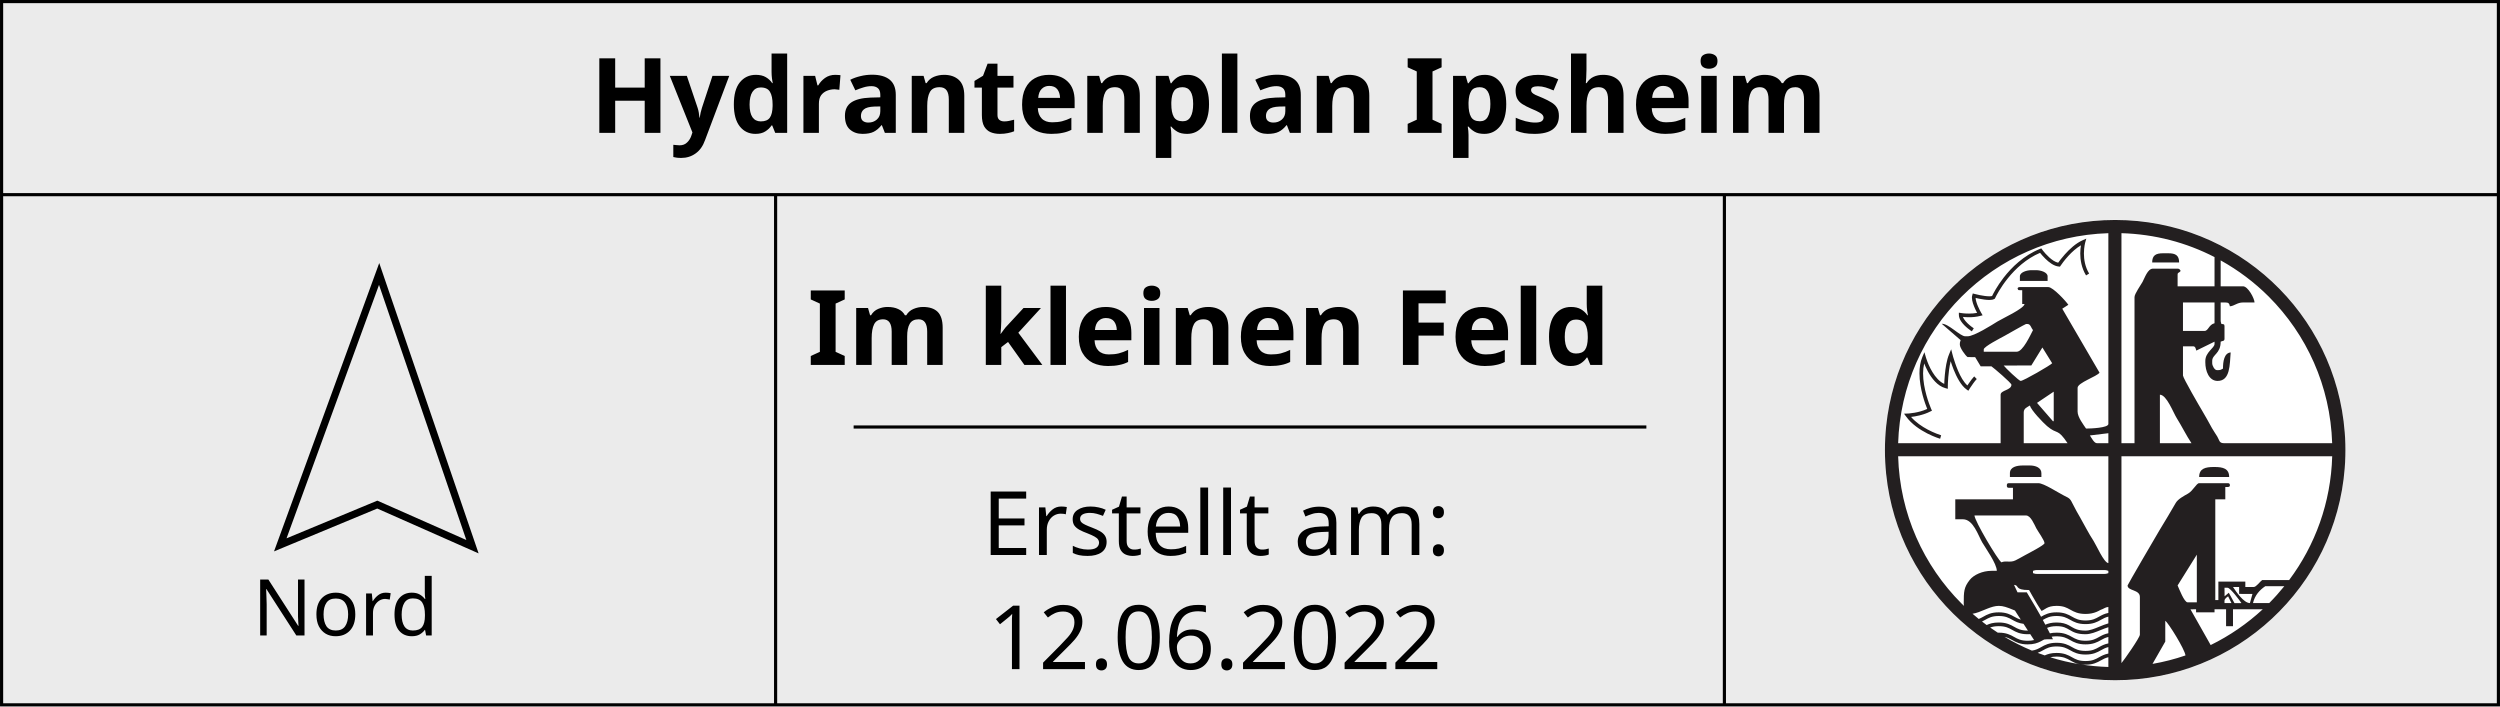
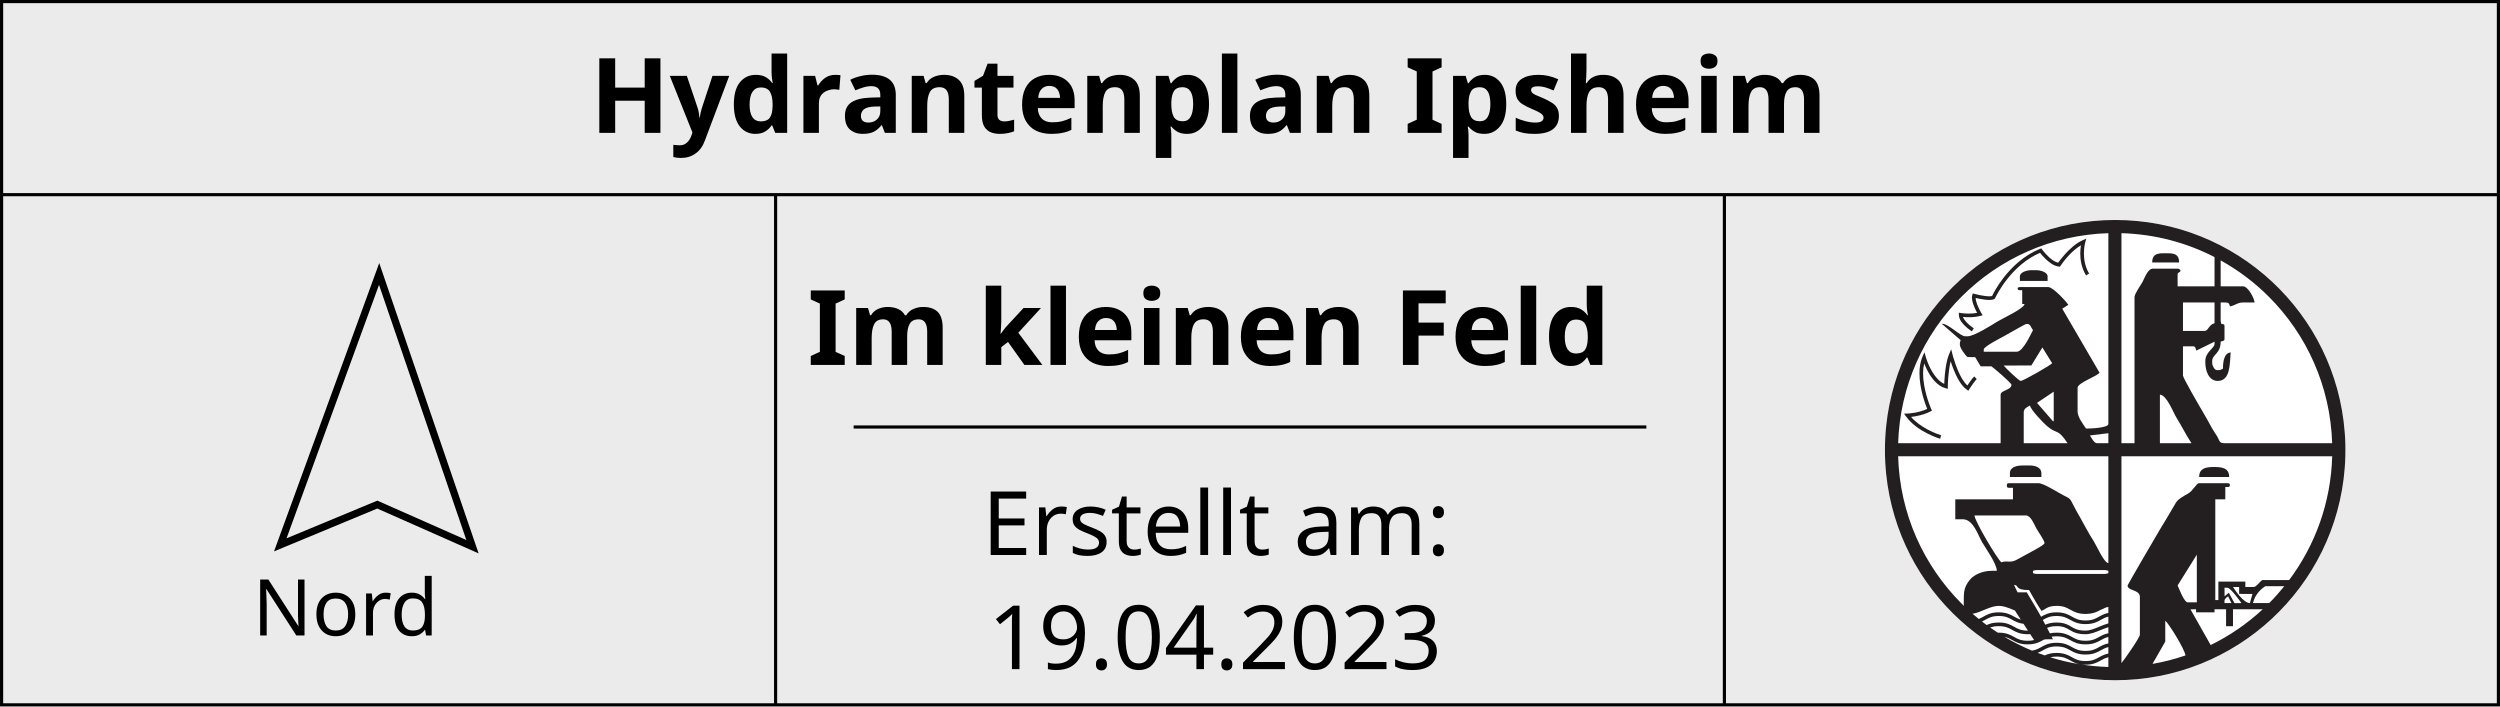
<svg xmlns="http://www.w3.org/2000/svg" style="isolation:isolate" viewBox="-1.5 -1.5 300.378 84.878" width="79.475mm" height="22.457mm" version="1.1" id="svg36">
  <defs id="defs40">
    </defs>
  <path id="path1051" style="fill:#ebebeb;fill-opacity:1;stroke:#000000;stroke-width:0.378;stroke-linecap:butt;stroke-linejoin:miter;stroke-dasharray:none;stroke-opacity:1" d="M -1.395,21.89 H 298.689 M -1.311,-1.311 H 298.689 V 83.189 H -1.311 Z" />
  <text xml:space="preserve" style="font-size:12.539px;line-height:1.25;font-family:sans-serif;text-align:center;text-anchor:middle;isolation:isolate;stroke-width:0.785" x="148.609" y="14.461" id="text359-3">
    <tspan id="tspan357-6" x="148.609" y="14.461" style="font-style:normal;font-variant:normal;font-weight:bold;font-stretch:normal;font-size:12.539px;font-family:sans-serif;-inkscape-font-specification:'sans-serif Bold';stroke-width:0.785">Hydrantenplan Ipsheim</tspan>
  </text>
  <text xml:space="preserve" style="font-size:12.539px;line-height:1.25;font-family:sans-serif;text-align:center;text-anchor:middle;isolation:isolate;stroke-width:0.785" x="148.64" y="42.349" id="NameMap">
    <tspan x="148.64" y="42.349" style="font-style:normal;font-variant:normal;font-weight:bold;font-stretch:normal;font-size:12.539px;font-family:sans-serif;-inkscape-font-specification:'sans-serif Bold';stroke-width:0.785" id="tspan1568">Im kleinen Feld</tspan>
  </text>
  <path id="path1299" style="fill:none;stroke:#000000;stroke-width:0.378;stroke-linecap:butt;stroke-linejoin:miter;stroke-dasharray:none;stroke-opacity:1" d="m 205.689,21.939 v 61.234 M 91.689,21.939 v 61.234" />
  <path d="M 32.174,63.967 44.051,31.416 55.267,64.187 43.831,59.128 Z" fill-rule="evenodd" fill="none" vector-effect="non-scaling-stroke" stroke-width="0.874" stroke="#000000" stroke-linejoin="miter" stroke-linecap="butt" stroke-miterlimit="4" id="path22-7" style="isolation:isolate" />
  <text xml:space="preserve" style="font-size:9.404px;line-height:1.25;font-family:sans-serif;text-align:center;text-anchor:middle;isolation:isolate;stroke-width:0.588" x="43.679" y="74.848" id="text355-5">
    <tspan id="tspan353-3" x="43.679" y="74.848" style="stroke-width:0.588">Nord</tspan>
  </text>
  <text xml:space="preserve" style="font-style:normal;font-variant:normal;font-weight:normal;font-stretch:normal;font-size:10.667px;line-height:1.25;font-family:sans-serif;-inkscape-font-specification:'sans-serif, Normal';font-variant-ligatures:normal;font-variant-caps:normal;font-variant-numeric:normal;font-variant-east-asian:normal;text-align:center;text-anchor:middle;isolation:isolate;stroke-width:0.588" x="148.637" y="78.901" id="Date">
-     <tspan id="tspan299-6" x="148.637" y="78.901" style="font-style:normal;font-variant:normal;font-weight:normal;font-stretch:normal;font-size:10.667px;font-family:sans-serif;-inkscape-font-specification:'sans-serif, Normal';font-variant-ligatures:normal;font-variant-caps:normal;font-variant-numeric:normal;font-variant-east-asian:normal;stroke-width:0.588">12.06.2022</tspan>
+     <tspan id="tspan299-6" x="148.637" y="78.901" style="font-style:normal;font-variant:normal;font-weight:normal;font-stretch:normal;font-size:10.667px;font-family:sans-serif;-inkscape-font-specification:'sans-serif, Normal';font-variant-ligatures:normal;font-variant-caps:normal;font-variant-numeric:normal;font-variant-east-asian:normal;stroke-width:0.588">19.04.2023</tspan>
  </text>
  <g id="g1533" transform="matrix(0.8302316,0,0,0.8302316,-43.16619,-12.80533)">
    <g id="Feuerwehr_RLBS_Logo-6" transform="matrix(0.5877445,0,0,0.5877445,114.7189,17.11287)" style="isolation:isolate">
      <g id="g3008-1">
        <path d="m 467.715,104.882 c 0.011,20.251 -10.792,38.968 -28.337,49.096 -17.545,10.129 -39.164,10.129 -56.709,0 -17.545,-10.128 -28.348,-28.845 -28.337,-49.096 -0.011,-20.251 10.792,-38.968 28.337,-49.097 17.545,-10.128 39.164,-10.128 56.709,0 17.545,10.129 28.348,28.846 28.337,49.097 z" fill-rule="evenodd" fill="#ffffff" id="path30-0" />
        <path d="m 411.024,48.218 c -29.324,0 -53.451,22.258 -56.393,50.79 -10e-4,0.006 0,0.012 0,0.018 -0.014,0.131 -0.025,0.263 -0.038,0.394 -0.035,0.368 -0.065,0.735 -0.094,1.105 -0.034,0.465 -0.07,0.929 -0.093,1.396 -0.001,0.016 0,0.032 0,0.047 -0.024,0.474 -0.045,0.948 -0.057,1.424 0,0.01 0.001,0.019 0,0.028 -0.011,0.483 -0.018,0.976 -0.018,1.462 0,0.489 0.006,0.975 0.018,1.461 0.001,0.007 0,0.013 0,0.019 0.013,0.48 0.033,0.957 0.057,1.434 0,0.012 -0.001,0.025 0,0.037 0.024,0.47 0.058,0.938 0.093,1.405 0.024,0.317 0.056,0.632 0.085,0.947 0.015,0.162 0.021,0.325 0.037,0.487 0.003,0.025 0.007,0.05 0.01,0.075 0.002,0.022 0.007,0.043 0.009,0.065 2.968,28.505 27.079,50.733 56.384,50.733 29.823,0 54.27,-23.02 56.524,-52.25 10e-4,-0.019 -0.002,-0.038 0,-0.057 0.035,-0.467 0.069,-0.935 0.094,-1.405 0,-0.012 -10e-4,-0.025 0,-0.037 0.049,-0.966 0.075,-1.936 0.075,-2.914 0,-0.994 -0.025,-1.98 -0.075,-2.961 -0.024,-0.467 -0.06,-0.931 -0.094,-1.396 -2.227,-29.256 -26.682,-52.307 -56.524,-52.307 z m -1.678,3.251 v 46.976 c 0,0.97 -4.36,1.134 -5.493,1.134 -0.613,-0.915 -2.081,-2.805 -2.081,-4.169 v -5.865 c 0,-1.259 4.767,-2.792 5.399,-3.729 l -9.177,-15.749 1.5,-0.965 c -0.584,-0.872 -3.776,-4.357 -4.921,-4.357 h -7.012 c -0.342,0 -0.523,0.091 -0.572,0.375 0.222,0.319 0.031,0.384 0.572,0.384 h 0.572 v 3.401 h 0.572 c -0.095,1.132 -5.509,3.589 -6.675,4.319 -1.309,0.818 -5.748,3.635 -7.349,3.635 h -0.572 c -1.274,0 -4.161,-3.182 -5.793,-3.082 l 4.659,4.029 c -0.099,0.424 -0.197,0.434 -0.197,0.946 v 0.187 c 0,0.762 1.358,2.671 1.903,3.036 l 1.866,0.019 1.359,2.257 h 2.643 c 0.546,0.366 4.931,4.097 4.931,4.535 0,1.365 -2.662,1.327 -2.662,2.455 v 11.936 h -25.235 c 0.443,-14.086 6.321,-26.786 15.627,-36.09 9.313,-9.306 22.033,-15.182 36.136,-15.618 z m 3.224,0 c 8.248,0.235 16.017,2.327 22.919,5.884 v 7.196 h -9.092 V 61.71 c 0,-0.656 0.314,-0.352 0.75,-0.947 -0.197,-0.294 -0.244,-0.562 -0.75,-0.562 h -6.065 c -1.312,0 -2.032,2.285 -2.578,3.279 -0.409,0.745 -1.968,2.92 -1.968,3.72 v 35.977 h -3.216 z m -8.652,1.34 -0.872,0.384 c -1.73,0.765 -3.263,2.215 -4.386,3.467 -0.81,0.905 -1.401,1.697 -1.669,2.08 -0.36,-0.075 -0.757,-0.244 -1.153,-0.497 -0.73,-0.465 -1.44,-1.149 -1.959,-1.724 -0.26,-0.288 -0.472,-0.546 -0.619,-0.73 -0.073,-0.093 -0.13,-0.175 -0.169,-0.225 l -0.046,-0.075 -0.216,-0.281 -0.319,0.131 c -4.03,1.622 -6.997,4.559 -8.952,7.083 -1.659,2.144 -2.588,3.992 -2.84,4.516 -0.132,0.04 -0.375,0.08 -0.666,0.075 -0.679,10e-4 -1.615,-0.141 -2.362,-0.291 -0.374,-0.074 -0.702,-0.159 -0.937,-0.215 -0.236,-0.056 -0.375,-0.085 -0.375,-0.085 l -0.412,-0.112 -0.122,0.412 c -0.06,0.197 -0.094,0.401 -0.094,0.609 0.007,0.904 0.415,1.936 0.797,2.792 0.17,0.378 0.341,0.716 0.478,0.974 -0.678,0.126 -1.366,0.169 -1.978,0.169 -0.57,0 -1.079,-0.029 -1.434,-0.066 -0.178,-0.018 -0.317,-0.043 -0.413,-0.056 -0.095,-0.013 -0.15,-0.019 -0.15,-0.018 l -0.515,-0.085 v 0.525 c 0.002,0.574 0.228,1.109 0.534,1.583 0.928,1.411 2.641,2.472 2.662,2.492 l 0.478,-0.749 -0.028,-0.019 c -0.15,-0.098 -0.865,-0.587 -1.528,-1.237 -0.331,-0.324 -0.648,-0.687 -0.872,-1.049 -0.104,-0.169 -0.194,-0.337 -0.253,-0.496 0.378,0.038 0.918,0.074 1.519,0.074 0.836,0 1.809,-0.075 2.765,-0.327 l 0.572,-0.15 -0.291,-0.516 -0.065,-0.093 c -0.138,-0.245 -0.495,-0.895 -0.806,-1.631 -0.301,-0.701 -0.546,-1.493 -0.563,-2.042 0.232,0.054 0.53,0.13 0.863,0.197 0.776,0.155 1.734,0.308 2.53,0.309 0.468,-0.007 0.874,-0.044 1.238,-0.262 l 0.122,-0.075 0.047,-0.113 0.046,-0.093 c 0.211,-0.444 1.253,-2.523 3.141,-4.854 1.831,-2.264 4.456,-4.751 7.883,-6.211 0.256,0.324 0.721,0.882 1.303,1.452 0.449,0.44 0.966,0.887 1.528,1.246 0.562,0.357 1.17,0.633 1.809,0.684 l 0.263,0.019 0.15,-0.225 0.028,-0.038 c 0.149,-0.22 0.867,-1.272 1.921,-2.417 0.852,-0.927 1.929,-1.901 3.066,-2.576 -0.084,0.521 -0.169,1.207 -0.169,2.023 0,1.564 0.3,3.543 1.425,5.397 l 0.759,-0.459 c -1.012,-1.664 -1.285,-3.482 -1.284,-4.938 -10e-4,-0.806 0.085,-1.497 0.168,-1.986 0.042,-0.244 0.083,-0.432 0.113,-0.562 l 0.037,-0.15 0.01,-0.047 z m 18.879,3.607 c -1.749,0 -2.662,0.499 -2.662,2.268 h 6.637 c 0,-1.769 -0.904,-2.268 -2.653,-2.268 z m 14.202,1.752 c 4.351,2.423 8.34,5.424 11.839,8.919 9.305,9.304 15.174,22.004 15.616,36.09 h -26.696 c -1.159,0 -1.084,-0.798 -1.594,-1.63 -0.429,-0.702 -0.95,-1.445 -1.312,-2.09 -0.897,-1.596 -1.49,-2.757 -2.39,-4.235 -0.582,-0.957 -4.744,-8.127 -4.744,-8.703 v -7.196 h 2.456 c 0.6,0 0.654,0.467 0.825,1.059 l 4.49,-2.202 v 0.572 c 0,0.986 -2.268,2.008 -2.268,4.169 v 0.375 c 0,2.078 0.879,4.553 3.028,4.553 3.141,0 2.967,-4.037 3.215,-7.017 -1.611,0.134 -1.894,2.259 -1.894,3.982 -0.372,0.196 -0.556,0.374 -1.134,0.374 h -0.375 c -0.558,0 -1.143,-1.081 -1.143,-1.695 v -0.572 c 0,-1.609 2.081,-1.732 2.081,-4.741 0.531,-0.254 0.946,-0.075 0.946,-0.749 v -3.036 c 0,-0.573 -0.224,-0.517 -0.759,-0.562 -0.098,-0.424 -0.187,-0.434 -0.187,-0.946 V 68.53 h 1.143 c 0.843,0 0.975,0.261 1.134,0.947 1.117,-0.094 1.803,-0.947 3.225,-0.947 h 2.84 c -0.022,-0.989 -1.605,-3.981 -2.84,-3.981 h -5.502 z m -46.598,2.408 c -1.164,0 -2.84,0.526 -2.84,1.518 v 1.133 h 6.824 v -1.133 c 0,-0.992 -1.676,-1.518 -2.84,-1.518 z m 37.317,7.954 h 7.771 v 5.116 c -1.414,0.329 -1.515,1.892 -2.465,1.892 h -5.306 z m -38.648,5.303 h 0.384 c 0.737,0 0.88,0.989 1.332,1.509 -0.644,1.214 -2.48,5.312 -3.984,5.312 h -8.137 v -0.572 c 0,-0.683 4.216,-2.835 5.043,-3.288 0.636,-0.348 5.198,-2.961 5.362,-2.961 z m 4.031,5.781 2.409,3.879 c -0.33,0.45 -7.076,4.356 -7.762,4.356 -0.399,0 -3.846,-3.3 -4.171,-3.785 l 6.805,-0.028 z m -22.46,0.44 -0.515,1.237 c -0.604,1.437 -0.886,3.4 -1.041,5.022 -0.088,0.933 -0.132,1.74 -0.15,2.267 -0.59,-0.264 -1.132,-0.684 -1.622,-1.199 -0.958,-1.005 -1.706,-2.358 -2.193,-3.457 -0.244,-0.55 -0.414,-1.04 -0.534,-1.387 -0.061,-0.172 -0.111,-0.308 -0.141,-0.403 -0.029,-0.094 -0.037,-0.14 -0.037,-0.14 l -0.357,-1.218 -0.496,1.161 c -0.532,1.263 -0.722,2.655 -0.722,4.048 0.005,3.758 1.414,7.542 1.912,8.76 -1.063,0.489 -2.213,0.778 -3.131,0.937 -0.512,0.089 -0.957,0.14 -1.265,0.168 -0.155,0.015 -0.274,0.023 -0.356,0.028 -0.083,0.005 -0.122,0 -0.122,0 l -0.835,0.038 0.488,0.674 c 1.389,1.932 3.486,3.296 5.23,4.188 1.746,0.891 3.152,1.306 3.169,1.312 l 0.253,-0.862 -0.056,-0.009 c -0.291,-0.093 -1.679,-0.553 -3.281,-1.406 -1.388,-0.738 -2.928,-1.774 -4.078,-3.101 1.089,-0.121 3.035,-0.451 4.771,-1.349 l 0.385,-0.187 -0.188,-0.394 c 0,0 -0.02,-0.057 -0.075,-0.187 -0.384,-0.904 -1.935,-4.864 -1.931,-8.61 0,-0.844 0.09,-1.663 0.272,-2.446 0.221,0.562 0.52,1.246 0.909,1.968 0.46,0.85 1.048,1.74 1.763,2.492 0.714,0.75 1.569,1.366 2.587,1.64 l 0.562,0.149 v -0.58 c 0,-0.002 -0.002,-0.307 0.019,-0.815 0.031,-0.764 0.111,-1.971 0.281,-3.233 0.098,-0.733 0.231,-1.477 0.403,-2.164 0.185,0.582 0.422,1.288 0.722,2.042 0.368,0.925 0.825,1.912 1.359,2.792 0.537,0.88 1.15,1.658 1.884,2.165 l 0.385,0.271 0.253,-0.403 c 0,0 0.06,-0.108 0.178,-0.29 0.177,-0.271 0.464,-0.693 0.769,-1.115 0.302,-0.421 0.631,-0.838 0.871,-1.077 l -0.628,-0.647 c -0.409,0.412 -0.876,1.069 -1.265,1.63 -0.159,0.229 -0.299,0.428 -0.413,0.6 -0.443,-0.4 -0.884,-0.947 -1.274,-1.593 -0.746,-1.229 -1.343,-2.746 -1.753,-3.944 -0.206,-0.599 -0.372,-1.119 -0.478,-1.49 -0.054,-0.184 -0.086,-0.34 -0.113,-0.44 -0.027,-0.101 -0.047,-0.15 -0.047,-0.15 z m 25.253,10.437 v 7.205 l -0.15,0.122 -3.965,-4.563 z m 26.144,0.75 c 1.672,0.036 3.286,4.402 4.124,5.733 1.263,2.008 2.398,4.34 3.647,6.203 h -7.771 z m -32.021,2.66 c 0.309,1.157 3.249,4.227 4.227,5.06 2.656,2.262 2.476,0.37 5.053,4.216 h -10.789 v -7.57 c 0,-1.034 0.886,-1.288 1.509,-1.706 z m 19.329,6.821 v 2.455 h -2.85 c -0.66,0 -1.366,-1.41 -1.697,-1.902 z m -51.763,5.678 h 51.763 v 26.308 c -1.099,-0.092 -2.958,-4.42 -3.637,-5.453 -1.257,-1.913 -2.236,-3.909 -3.375,-5.893 -0.635,-1.104 -0.955,-1.638 -1.612,-2.942 -0.822,-1.631 -0.774,-1.584 -2.362,-2.37 -1.327,-0.657 -4.922,-3.026 -6.253,-3.026 h -7.199 c -0.436,0 -0.562,0.135 -0.562,0.571 0,0.437 0.126,0.572 0.562,0.572 h 0.947 v 2.829 h -14.201 v 4.919 h 1.884 c 2.543,0 3.733,3.943 4.743,5.687 0.826,1.426 3.599,5.253 3.599,7.008 h -1.331 c -2.197,0 -4.355,0.989 -5.333,2.229 -1.444,1.833 -1.481,2.865 -1.481,5.847 -0.001,0.196 0.033,0.389 0.084,0.571 -0.202,-0.196 -0.41,-0.382 -0.609,-0.581 -9.347,-9.344 -15.231,-22.116 -15.627,-36.276 z m 54.987,0 h 51.894 c -0.321,11.419 -4.202,21.933 -10.602,30.477 h -0.187 -1.397 -5.053 c -0.525,0.351 -1.453,1.714 -2.081,1.714 h -2.071 v -1.33 h -6.637 v 4.544 h -0.759 v -24.809 h 2.465 v -3.026 h 0.563 c 0.31,0 0.571,-0.11 0.571,-0.375 0,-0.436 -0.135,-0.571 -0.571,-0.571 h -7.003 c -0.668,0 -1.481,1.853 -2.737,2.567 -1.008,0.571 -2.475,1.344 -3.018,2.286 -1.377,2.387 -2.625,4.462 -4.031,6.773 -0.768,1.264 -7.837,13.406 -7.837,13.557 0,1.4 3.028,0.962 3.028,2.839 v 9.275 c 0,0.735 -3.919,6.298 -4.537,7.008 z m -24.25,2.267 c -1.557,0 -3.215,0.379 -3.215,1.892 v 0.947 h 7.752 v -0.947 c 0,-1.356 -1.443,-1.892 -2.84,-1.892 z m 46.982,0.375 c -2.061,0 -3.6,0.37 -3.6,2.464 h 7.387 c 0,-2.094 -1.539,-2.464 -3.6,-2.464 z m -58.924,11.936 h 12.692 c 1.17,0 2.041,2.223 2.531,3.157 0.372,0.709 2.025,2.975 2.025,3.663 0,0.471 -3.985,2.517 -4.678,2.895 -0.902,0.494 -1.524,0.858 -2.456,1.331 -1.279,0.649 -2.438,-0.001 -3.477,0.496 -0.897,-0.599 -6.599,-10.184 -6.637,-11.542 z m 54.752,9.65 v 11.739 h -2.268 c -0.834,0 -2.097,-3.337 -2.465,-4.16 z m -39.398,3.794 h 16.667 c 0.511,0 0.522,0.088 0.947,0.188 v 0.571 c -0.425,0.098 -0.436,0.188 -0.947,0.188 h -16.667 c -0.511,0 -0.522,-0.09 -0.946,-0.188 v -0.571 c 0.424,-0.1 0.435,-0.188 0.946,-0.188 z m -5.615,3.645 c 1.417,0.091 -0.021,1.274 3.712,1.274 0.156,0.294 1.282,2.305 1.96,3.42 0,0 0.027,0.046 0.056,0.093 0.072,0.118 0.138,0.218 0.197,0.309 0.111,0.176 0.231,0.385 0.356,0.572 l 0.506,0.75 c 0.13,-0.067 0.259,-0.128 0.375,-0.197 0.286,-0.169 0.553,-0.346 0.815,-0.487 0.602,-0.323 1.256,-0.558 2.531,-0.563 1.699,0.009 2.442,0.442 3.338,0.937 0.015,0.009 0.031,0.011 0.046,0.019 0.874,0.496 1.901,1.039 3.731,1.031 0.549,0.003 1.022,-0.051 1.444,-0.132 0.954,-0.18 1.634,-0.525 2.231,-0.861 0.806,-0.259 1.135,-0.665 1.931,-0.731 v 1.471 c -0.977,0.196 -1.667,0.572 -2.278,0.918 -0.896,0.496 -1.638,0.938 -3.337,0.946 -1.699,-0.008 -2.451,-0.45 -3.347,-0.946 -0.884,-0.501 -1.924,-1.067 -3.787,-1.059 -1.863,-0.008 -2.893,0.558 -3.777,1.059 -0.019,0.01 -0.029,0.027 -0.047,0.037 -0.102,-0.186 -0.206,-0.383 -0.31,-0.571 l -1.078,-1.883 c -0.898,-1.461 -1.968,-3.27 -2.127,-3.57 l -2.278,0.009 z m 61.868,0.328 h 4.021 0.534 0.132 c -1.171,1.45 -2.408,2.838 -3.722,4.16 h -0.394 -2.287 -1.312 c 0.442,-1.897 1.633,-3.227 3.028,-4.16 z m -7.949,0.196 h 1.509 v 1.696 l 3.281,0.019 -0.628,2.249 c -1.56,-0.035 -3.438,-2.883 -4.162,-3.964 z m -2.091,0.188 h 0.76 c 0.671,0 2.99,3.146 3.412,3.776 l -1.716,0.009 -1.397,-2.558 -1.04,0.871 z m 0.891,2.108 0.825,1.668 h -1.716 v -0.563 c 0,-0.523 0.621,-0.914 0.891,-1.105 z m -56.468,2.351 c 0.523,-0.001 1.064,0.093 1.612,0.253 0.622,0.182 1.257,0.438 1.894,0.703 0.154,0.064 0.313,0.123 0.468,0.187 l 0.497,0.787 0.328,0.506 0.628,0.947 c -0.645,-0.176 -1.125,-0.44 -1.65,-0.731 -0.884,-0.501 -1.924,-1.067 -3.787,-1.059 -1.862,-0.008 -2.893,0.558 -3.777,1.059 -0.381,0.211 -0.741,0.411 -1.153,0.571 -0.519,-0.419 -1.026,-0.845 -1.528,-1.283 0.999,-0.144 1.988,-0.579 2.971,-0.984 0.207,-0.086 0.413,-0.171 0.619,-0.253 0.986,-0.393 1.956,-0.705 2.878,-0.703 z m 48.575,0.834 v 0.759 h 4.546 v -0.759 h 2.841 v 4.169 h 1.706 v -4.169 h 6.524 0.487 0.319 c -3.808,3.528 -8.124,6.507 -12.833,8.816 l -0.515,-0.927 -4.453,-7.87 z m -48.585,1.659 c 1.698,0.008 2.451,0.45 3.347,0.946 0.707,0.4 1.51,0.828 2.756,0.984 l 1.078,1.667 h -0.056 c -1.698,-0.009 -2.442,-0.441 -3.338,-0.937 -0.884,-0.501 -1.924,-1.068 -3.787,-1.058 -1.337,-0.007 -2.246,0.279 -2.98,0.627 -0.39,-0.285 -0.763,-0.575 -1.144,-0.871 0.283,-0.135 0.542,-0.273 0.787,-0.412 0.896,-0.495 1.64,-0.938 3.337,-0.946 z m 14.239,0 c 1.698,0.008 2.46,0.45 3.356,0.946 0.884,0.501 1.915,1.058 3.778,1.049 1.864,0.009 2.892,-0.548 3.777,-1.049 0.576,-0.318 1.093,-0.615 1.838,-0.787 v 0.646 1.012 c -0.755,0.202 -1.493,0.517 -2.222,0.815 -1.207,0.502 -2.378,0.97 -3.393,0.965 -0.943,0 -1.604,-0.119 -2.128,-0.29 -0.784,-0.254 -1.297,-0.643 -2.006,-1.021 -0.707,-0.376 -1.605,-0.689 -3,-0.684 -1.219,-0.006 -2.075,0.237 -2.774,0.543 -0.202,-0.376 -0.403,-0.771 -0.619,-1.171 0.021,-0.012 0.035,-0.016 0.056,-0.028 0.896,-0.496 1.639,-0.938 3.337,-0.946 z m 26.763,1.18 c 0.788,0.528 4.816,7.049 4.968,8.507 v 0.028 c -2.619,0.895 -5.324,1.598 -8.109,2.08 l 0.066,-0.122 3.075,-5.377 z m -41.002,1.321 c 1.698,0.009 2.451,0.442 3.347,0.937 0.884,0.502 1.915,1.058 3.778,1.049 0.222,0.001 0.427,-0.004 0.628,-0.018 l 0.946,1.452 c -0.429,0.105 -0.934,0.175 -1.574,0.178 -1.698,-0.009 -2.442,-0.441 -3.338,-0.937 -0.884,-0.501 -1.924,-1.067 -3.787,-1.059 -0.084,0 -0.153,0.007 -0.234,0.01 -0.636,-0.41 -1.266,-0.839 -1.884,-1.275 0.542,-0.202 1.184,-0.332 2.118,-0.337 z m 14.239,0 c 1.699,0.011 2.348,0.43 3.206,0.928 0.425,0.25 0.896,0.528 1.519,0.73 0.622,0.204 1.391,0.329 2.409,0.328 1.277,-0.004 2.521,-0.535 3.731,-1.03 0.646,-0.269 1.277,-0.512 1.884,-0.694 v 0.694 0.787 c -0.977,0.196 -1.667,0.572 -2.278,0.918 -0.896,0.496 -1.638,0.928 -3.337,0.937 -1.699,-0.009 -2.451,-0.441 -3.347,-0.937 -0.884,-0.501 -1.924,-1.067 -3.787,-1.059 -0.64,-0.003 -1.178,0.063 -1.649,0.169 -0.206,-0.39 -0.431,-0.844 -0.694,-1.34 0.591,-0.253 1.271,-0.425 2.343,-0.431 z m 0,2.502 c 1.698,0.009 2.46,0.441 3.356,0.937 0.884,0.501 1.915,1.058 3.778,1.049 1.864,0.009 2.892,-0.548 3.777,-1.049 0.576,-0.319 1.093,-0.607 1.838,-0.778 v 0.946 0.637 c -0.977,0.196 -1.667,0.564 -2.278,0.909 -0.896,0.496 -1.638,0.937 -3.337,0.946 -1.699,-0.009 -2.451,-0.45 -3.347,-0.946 -0.884,-0.501 -1.924,-1.068 -3.787,-1.059 -1.863,-0.009 -2.893,0.558 -3.777,1.059 -0.688,0.381 -1.287,0.727 -2.297,0.871 -2.337,-0.97 -4.584,-2.103 -6.74,-3.382 0.79,0.169 1.325,0.466 1.922,0.797 0.884,0.501 1.915,1.058 3.778,1.049 1.471,0.007 2.415,-0.338 3.187,-0.731 0.205,-0.105 0.404,-0.213 0.59,-0.318 0.093,-0.052 0.181,-0.102 0.272,-0.15 0.212,-0.036 0.431,-0.057 0.656,-0.057 h 1.519 c 0,0 -0.113,-0.241 -0.319,-0.637 0.349,-0.06 0.737,-0.091 1.209,-0.093 z m 0,2.492 c 1.698,0.009 2.46,0.451 3.356,0.946 0.884,0.502 1.915,1.059 3.778,1.049 1.864,0.01 2.892,-0.548 3.777,-1.049 0.576,-0.318 1.093,-0.615 1.838,-0.787 v 1.106 0.487 c -0.977,0.196 -1.667,0.562 -2.278,0.909 -0.896,0.495 -1.638,0.928 -3.337,0.936 -1.699,-0.008 -2.451,-0.441 -3.347,-0.936 -0.884,-0.501 -1.924,-1.067 -3.787,-1.059 -1.306,-0.006 -2.189,0.272 -2.915,0.609 -0.584,-0.2 -1.169,-0.408 -1.743,-0.628 0.507,-0.19 0.93,-0.416 1.321,-0.637 0.896,-0.496 1.639,-0.937 3.337,-0.946 z m 0,2.501 c 1.698,0.009 2.46,0.441 3.356,0.937 0.649,0.368 1.369,0.782 2.447,0.965 -2.518,-0.404 -4.973,-0.987 -7.359,-1.733 0.428,-0.104 0.92,-0.165 1.556,-0.169 z m 12.749,0.16 v 0.487 1.911 c -2.306,-0.071 -4.573,-0.287 -6.796,-0.637 0.352,0.052 0.747,0.077 1.181,0.075 1.864,0.009 2.892,-0.558 3.777,-1.059 0.576,-0.318 1.093,-0.606 1.838,-0.777 z" fill="#231f20" id="path32-6" />
      </g>
    </g>
  </g>
  <path style="fill:none;stroke:#000000;stroke-width:0.378;stroke-linecap:butt;stroke-linejoin:miter;stroke-dasharray:none;stroke-opacity:1" d="m 101.064,49.806 h 95.25" id="path1572" />
  <text xml:space="preserve" style="font-size:10.667px;line-height:1.25;font-family:sans-serif;text-align:center;text-anchor:middle" x="148.788" y="65.189" id="text1710">
    <tspan id="tspan1708" x="148.788" y="65.189" style="font-size:10.667px">Erstellt am:</tspan>
  </text>
</svg>
